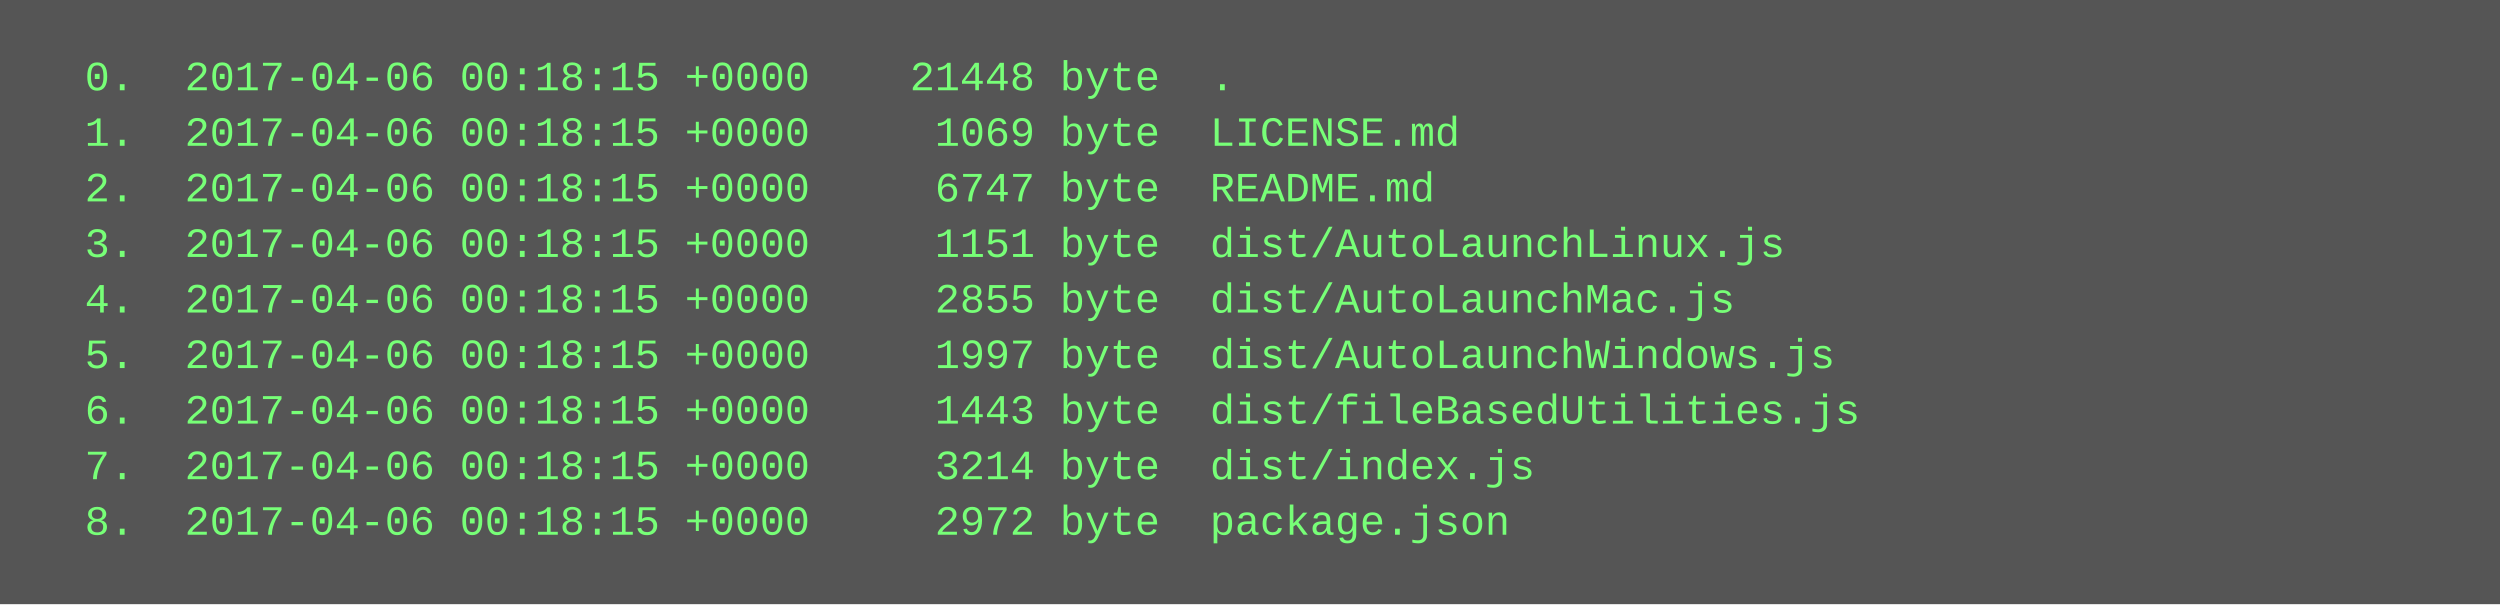
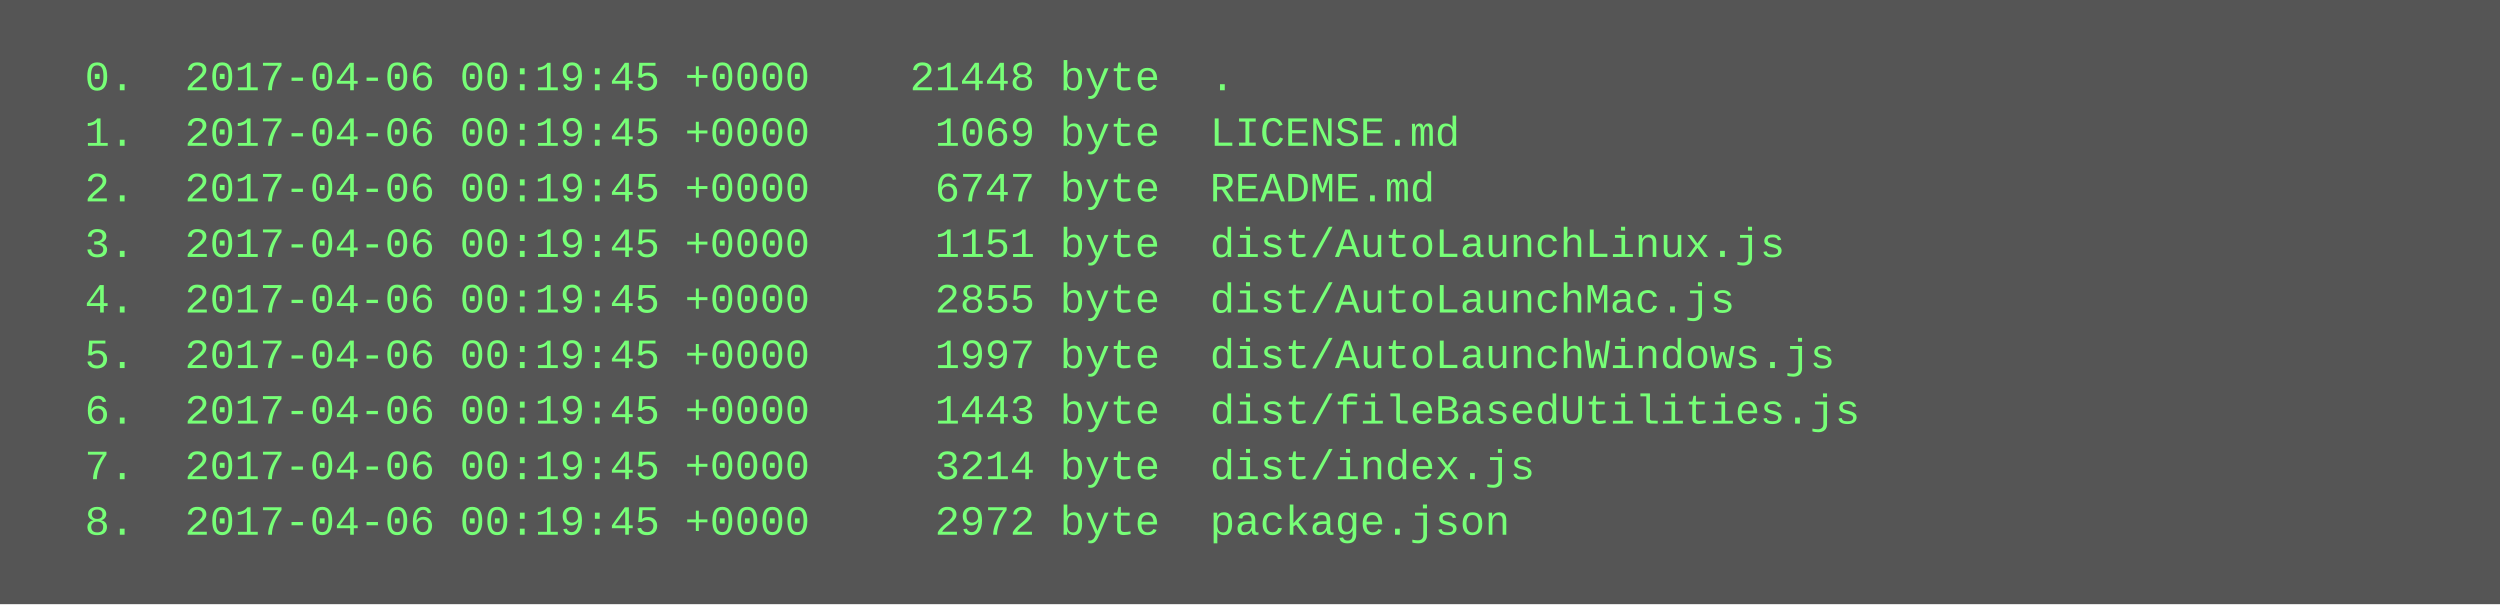
<svg xmlns="http://www.w3.org/2000/svg" height="174" width="720">
  <rect height="174" fill="#555" width="720" />
  <text fill="#7f7" font-family="Courier New" font-size="12" xml:space="preserve">
-     <tspan x="10" y="26">  0.  2017-04-06 00:18:15 +0000    21448 byte  .</tspan>
-     <tspan x="10" y="42">  1.  2017-04-06 00:18:15 +0000     1069 byte  LICENSE.md</tspan>
-     <tspan x="10" y="58">  2.  2017-04-06 00:18:15 +0000     6747 byte  README.md</tspan>
-     <tspan x="10" y="74">  3.  2017-04-06 00:18:15 +0000     1151 byte  dist/AutoLaunchLinux.js</tspan>
-     <tspan x="10" y="90">  4.  2017-04-06 00:18:15 +0000     2855 byte  dist/AutoLaunchMac.js</tspan>
-     <tspan x="10" y="106">  5.  2017-04-06 00:18:15 +0000     1997 byte  dist/AutoLaunchWindows.js</tspan>
-     <tspan x="10" y="122">  6.  2017-04-06 00:18:15 +0000     1443 byte  dist/fileBasedUtilities.js</tspan>
-     <tspan x="10" y="138">  7.  2017-04-06 00:18:15 +0000     3214 byte  dist/index.js</tspan>
-     <tspan x="10" y="154">  8.  2017-04-06 00:18:15 +0000     2972 byte  package.json</tspan>
+     <tspan x="10" y="26">  0.  2017-04-06 00:19:45 +0000    21448 byte  .</tspan>
+     <tspan x="10" y="42">  1.  2017-04-06 00:19:45 +0000     1069 byte  LICENSE.md</tspan>
+     <tspan x="10" y="58">  2.  2017-04-06 00:19:45 +0000     6747 byte  README.md</tspan>
+     <tspan x="10" y="74">  3.  2017-04-06 00:19:45 +0000     1151 byte  dist/AutoLaunchLinux.js</tspan>
+     <tspan x="10" y="90">  4.  2017-04-06 00:19:45 +0000     2855 byte  dist/AutoLaunchMac.js</tspan>
+     <tspan x="10" y="106">  5.  2017-04-06 00:19:45 +0000     1997 byte  dist/AutoLaunchWindows.js</tspan>
+     <tspan x="10" y="122">  6.  2017-04-06 00:19:45 +0000     1443 byte  dist/fileBasedUtilities.js</tspan>
+     <tspan x="10" y="138">  7.  2017-04-06 00:19:45 +0000     3214 byte  dist/index.js</tspan>
+     <tspan x="10" y="154">  8.  2017-04-06 00:19:45 +0000     2972 byte  package.json</tspan>
  </text>
</svg>
